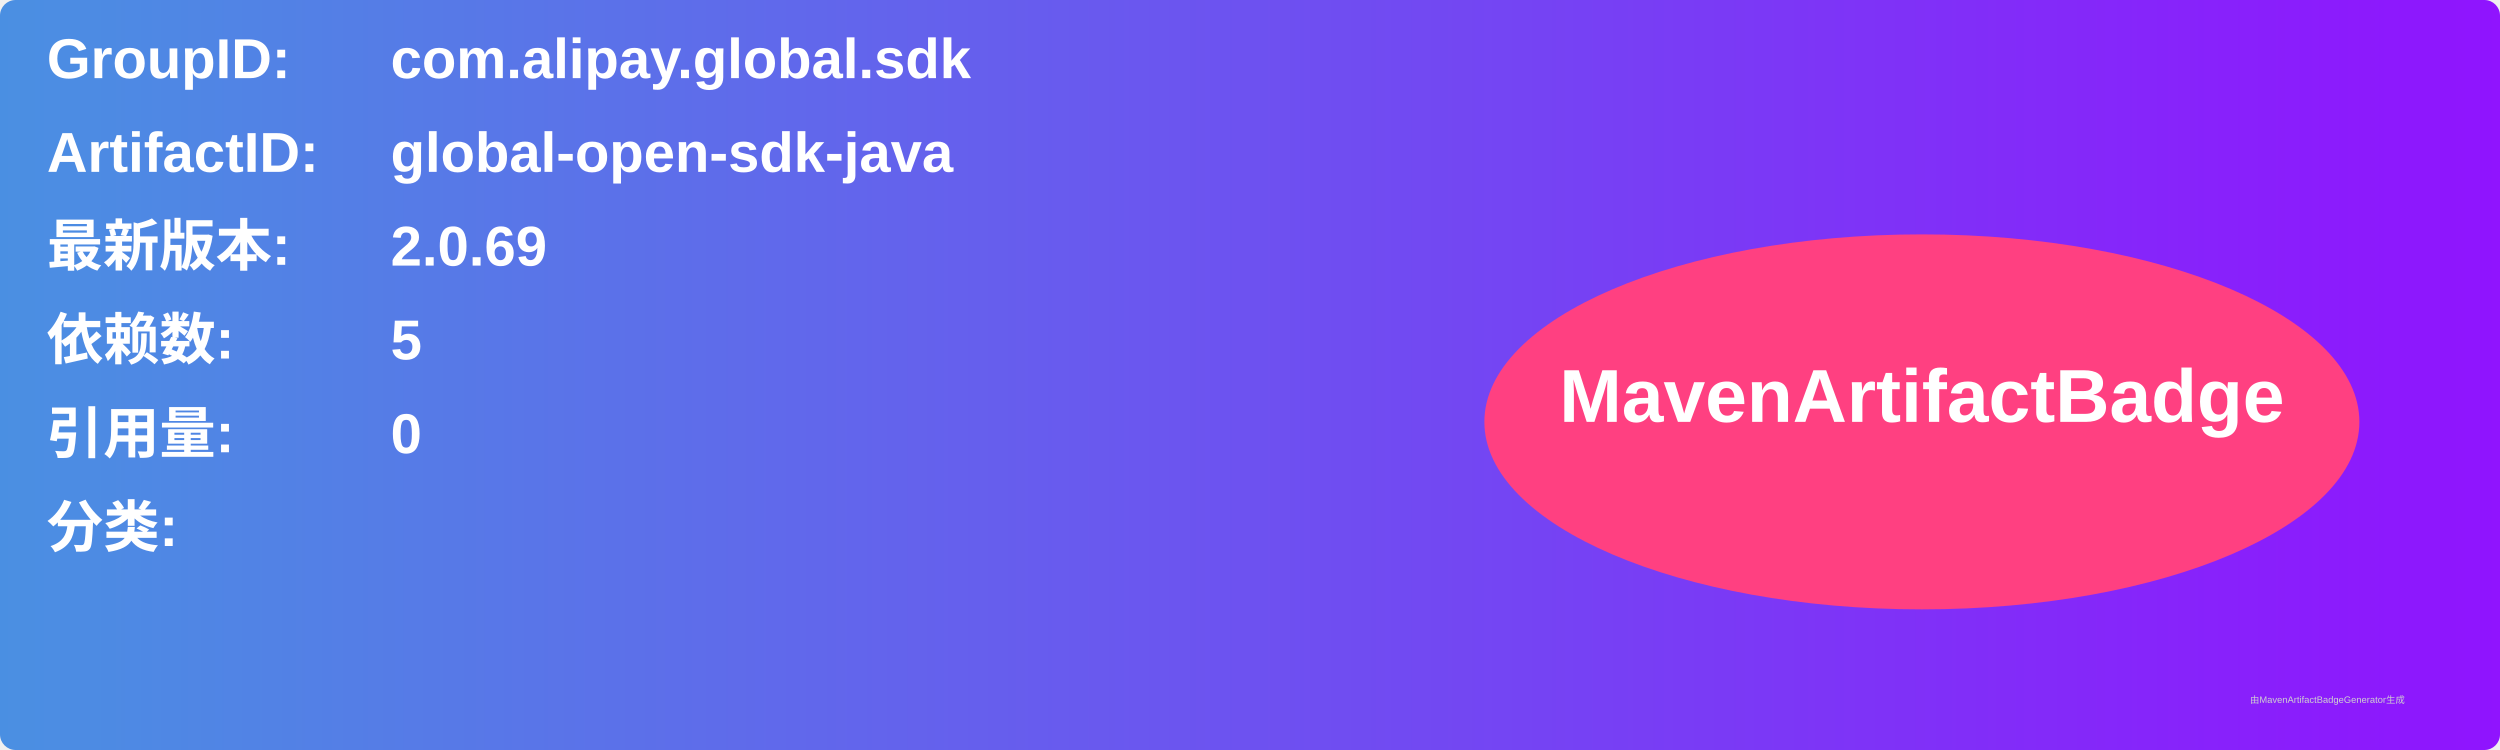
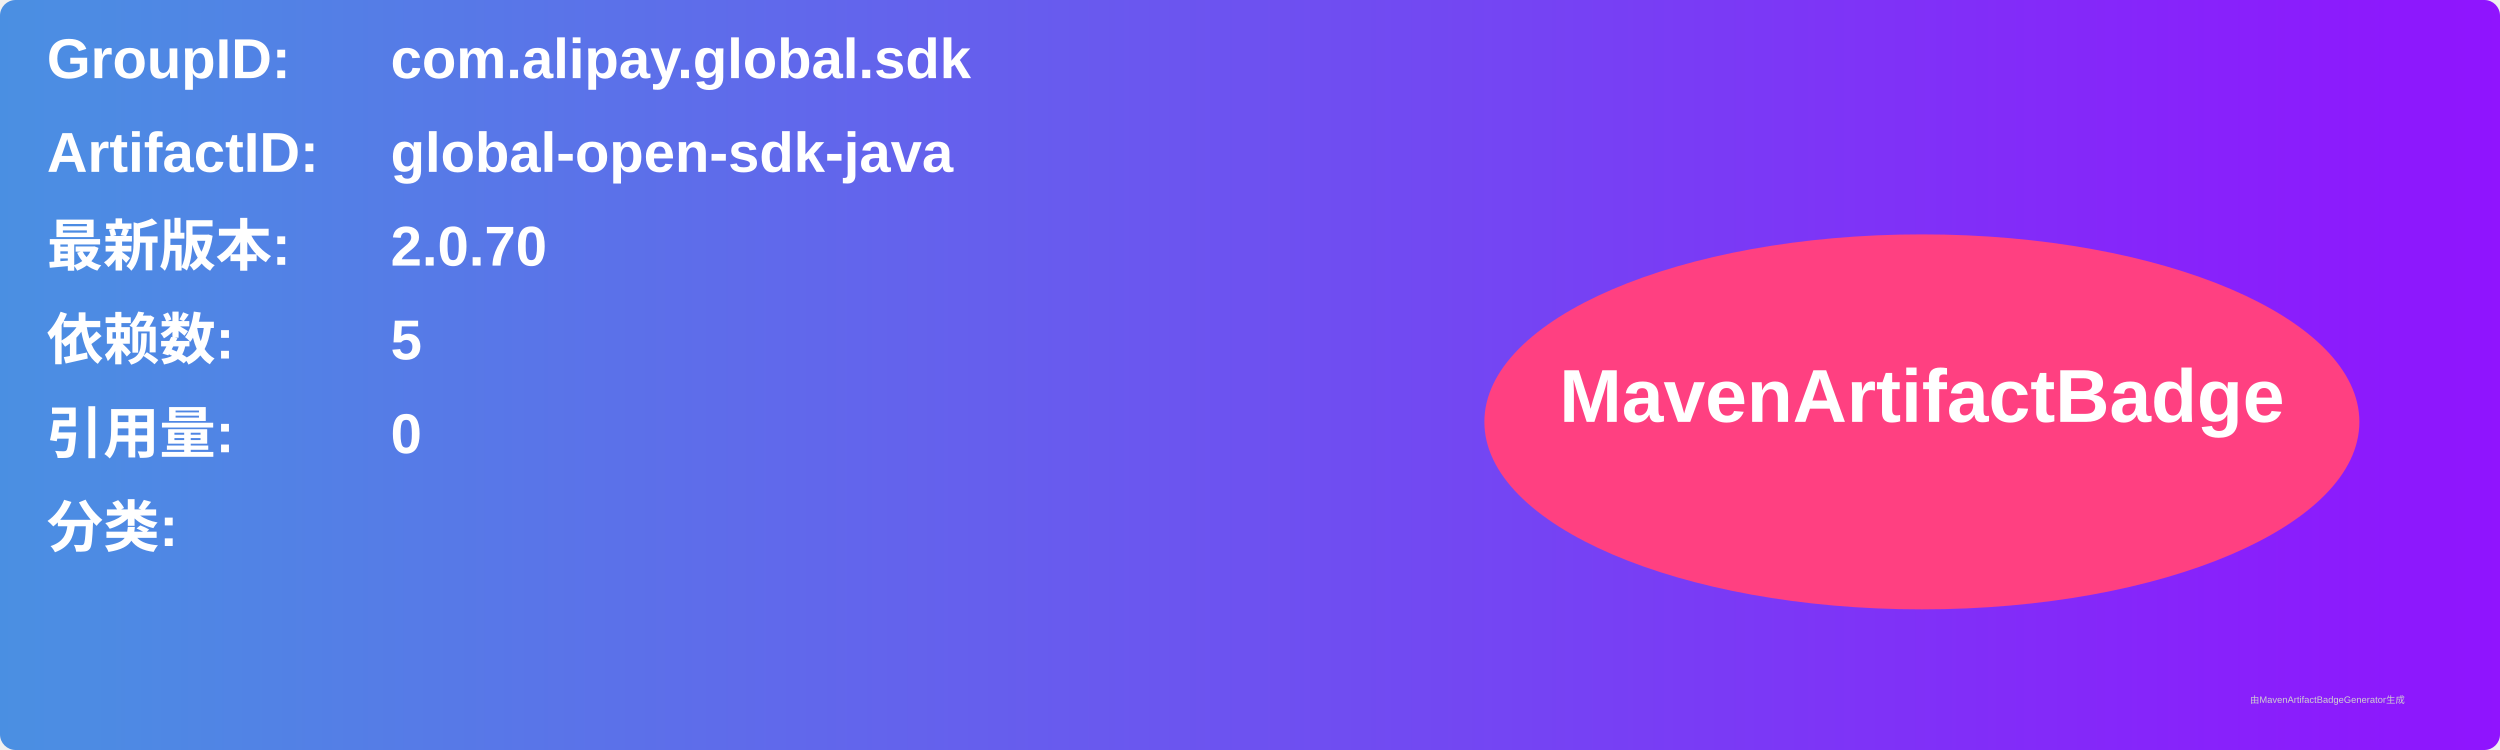
<svg xmlns="http://www.w3.org/2000/svg" width="800" height="240" viewBox="0 0 800 240">
  <linearGradient id="grad" x1="0%" y1="0%" x2="100%" y2="0%">
    <stop offset="0%" stop-color="#4a90e2" />
    <stop offset="100%" stop-color="#9013fe" />
  </linearGradient>
  <rect width="100%" height="100%" rx="5" ry="5" fill="url(#grad)" />
  <g transform="translate(15, 15)">
    <text x="0" y="10" font-family="Arial" font-size="18" fill="white" font-weight="bold" width="260">GroupID:</text>
    <text x="110" y="10" font-family="Arial" font-size="18" fill="white" font-weight="bold" width="460">com.alipay.global.sdk</text>
    <text x="0" y="40" font-family="Arial" font-size="18" fill="white" font-weight="bold" width="260">ArtifactID:</text>
    <text x="110" y="40" font-family="Arial" font-size="18" fill="white" font-weight="bold" width="460">global-open-sdk-java</text>
    <text x="0" y="70" font-family="Arial" font-size="18" fill="white" font-weight="bold">最新版本:</text>
    <text x="110" y="70" font-family="Arial" font-size="18" fill="white" font-weight="bold">
-       <tspan font-weight="bold">2.0.69</tspan>
+       <tspan font-weight="bold">2.0.70</tspan>
    </text>
    <text x="0" y="100" font-family="Arial" font-size="18" fill="white" font-weight="bold">依赖数: </text>
    <text x="110" y="100" font-family="Arial" font-size="18" fill="white">
      <tspan font-weight="bold">5</tspan>
    </text>
    <text x="0" y="130" font-family="Arial" font-size="18" fill="white" font-weight="bold">引用量: </text>
    <text x="110" y="130" font-family="Arial" font-size="18" fill="white">
      <tspan font-weight="bold">0</tspan>
    </text>
    <text x="0" y="160" font-family="Arial" font-size="18" fill="white" font-weight="bold">分类:</text>
    <text x="10" y="190" font-family="Arial" font-size="10" fill="white">
      <tspan font-weight="bold" />
    </text>
    <ellipse cx="600" cy="120" rx="140" ry="60" fill="#ff4081" />
    <text x="600" y="120" text-anchor="middle" font-family="Arial" font-size="24" fill="white" font-weight="bold">MavenArtifactBadge</text>
  </g>
  <text x="720" y="225" font-family="Arial" font-size="3" fill="#d0d0d0">由MavenArtifactBadgeGenerator生成</text>
</svg>
